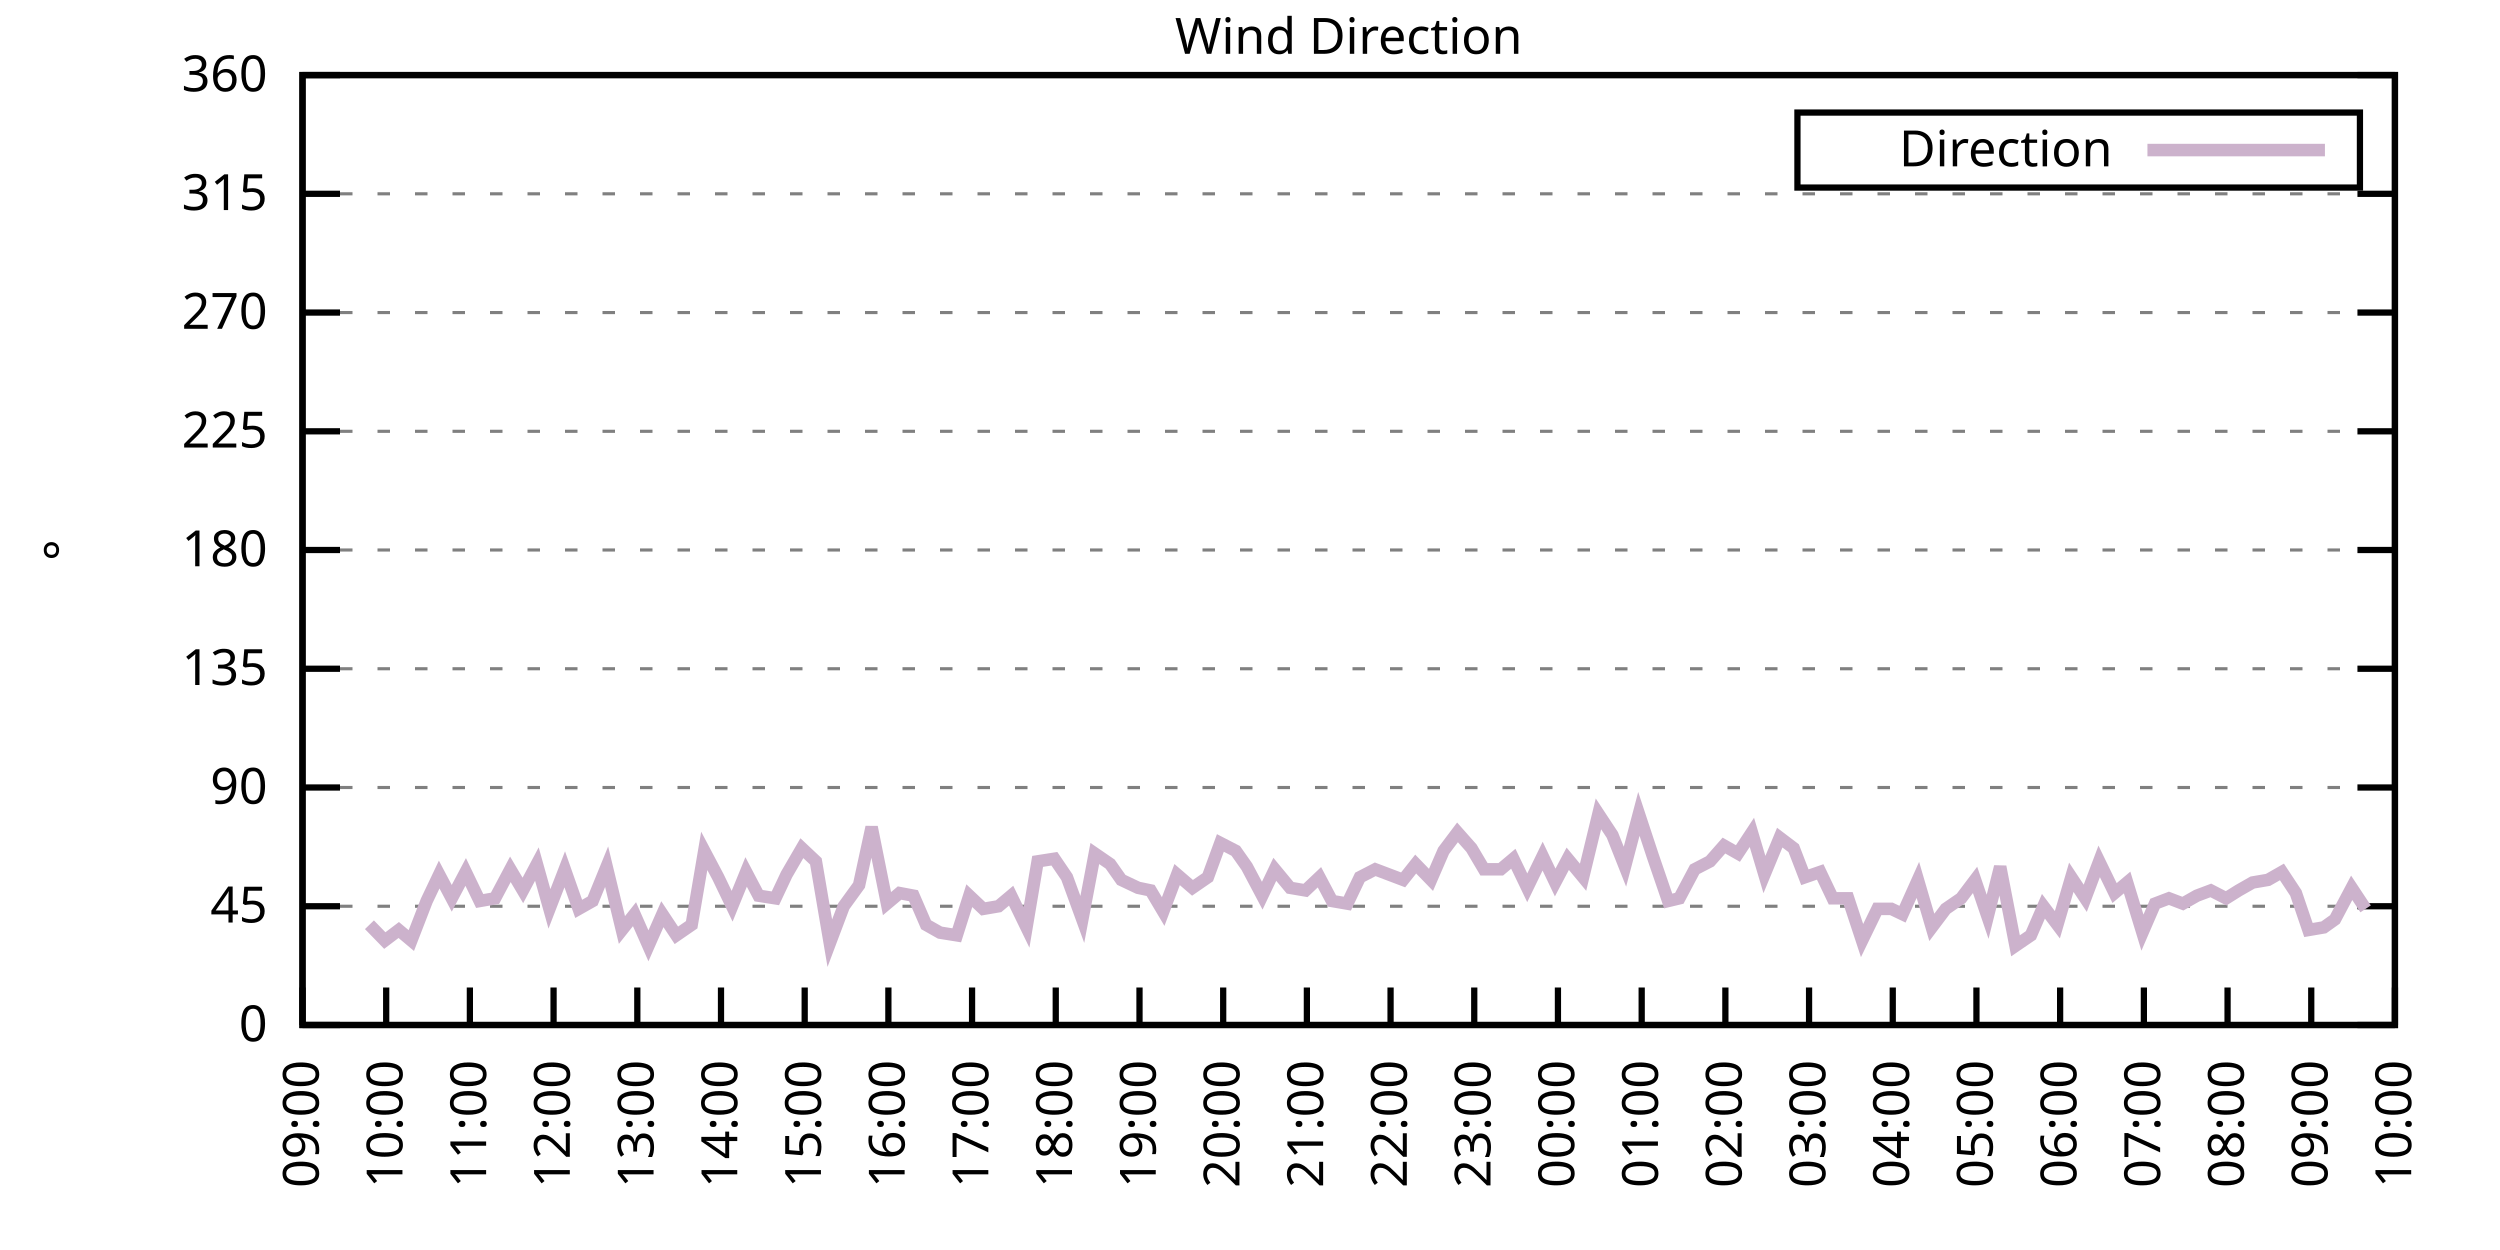
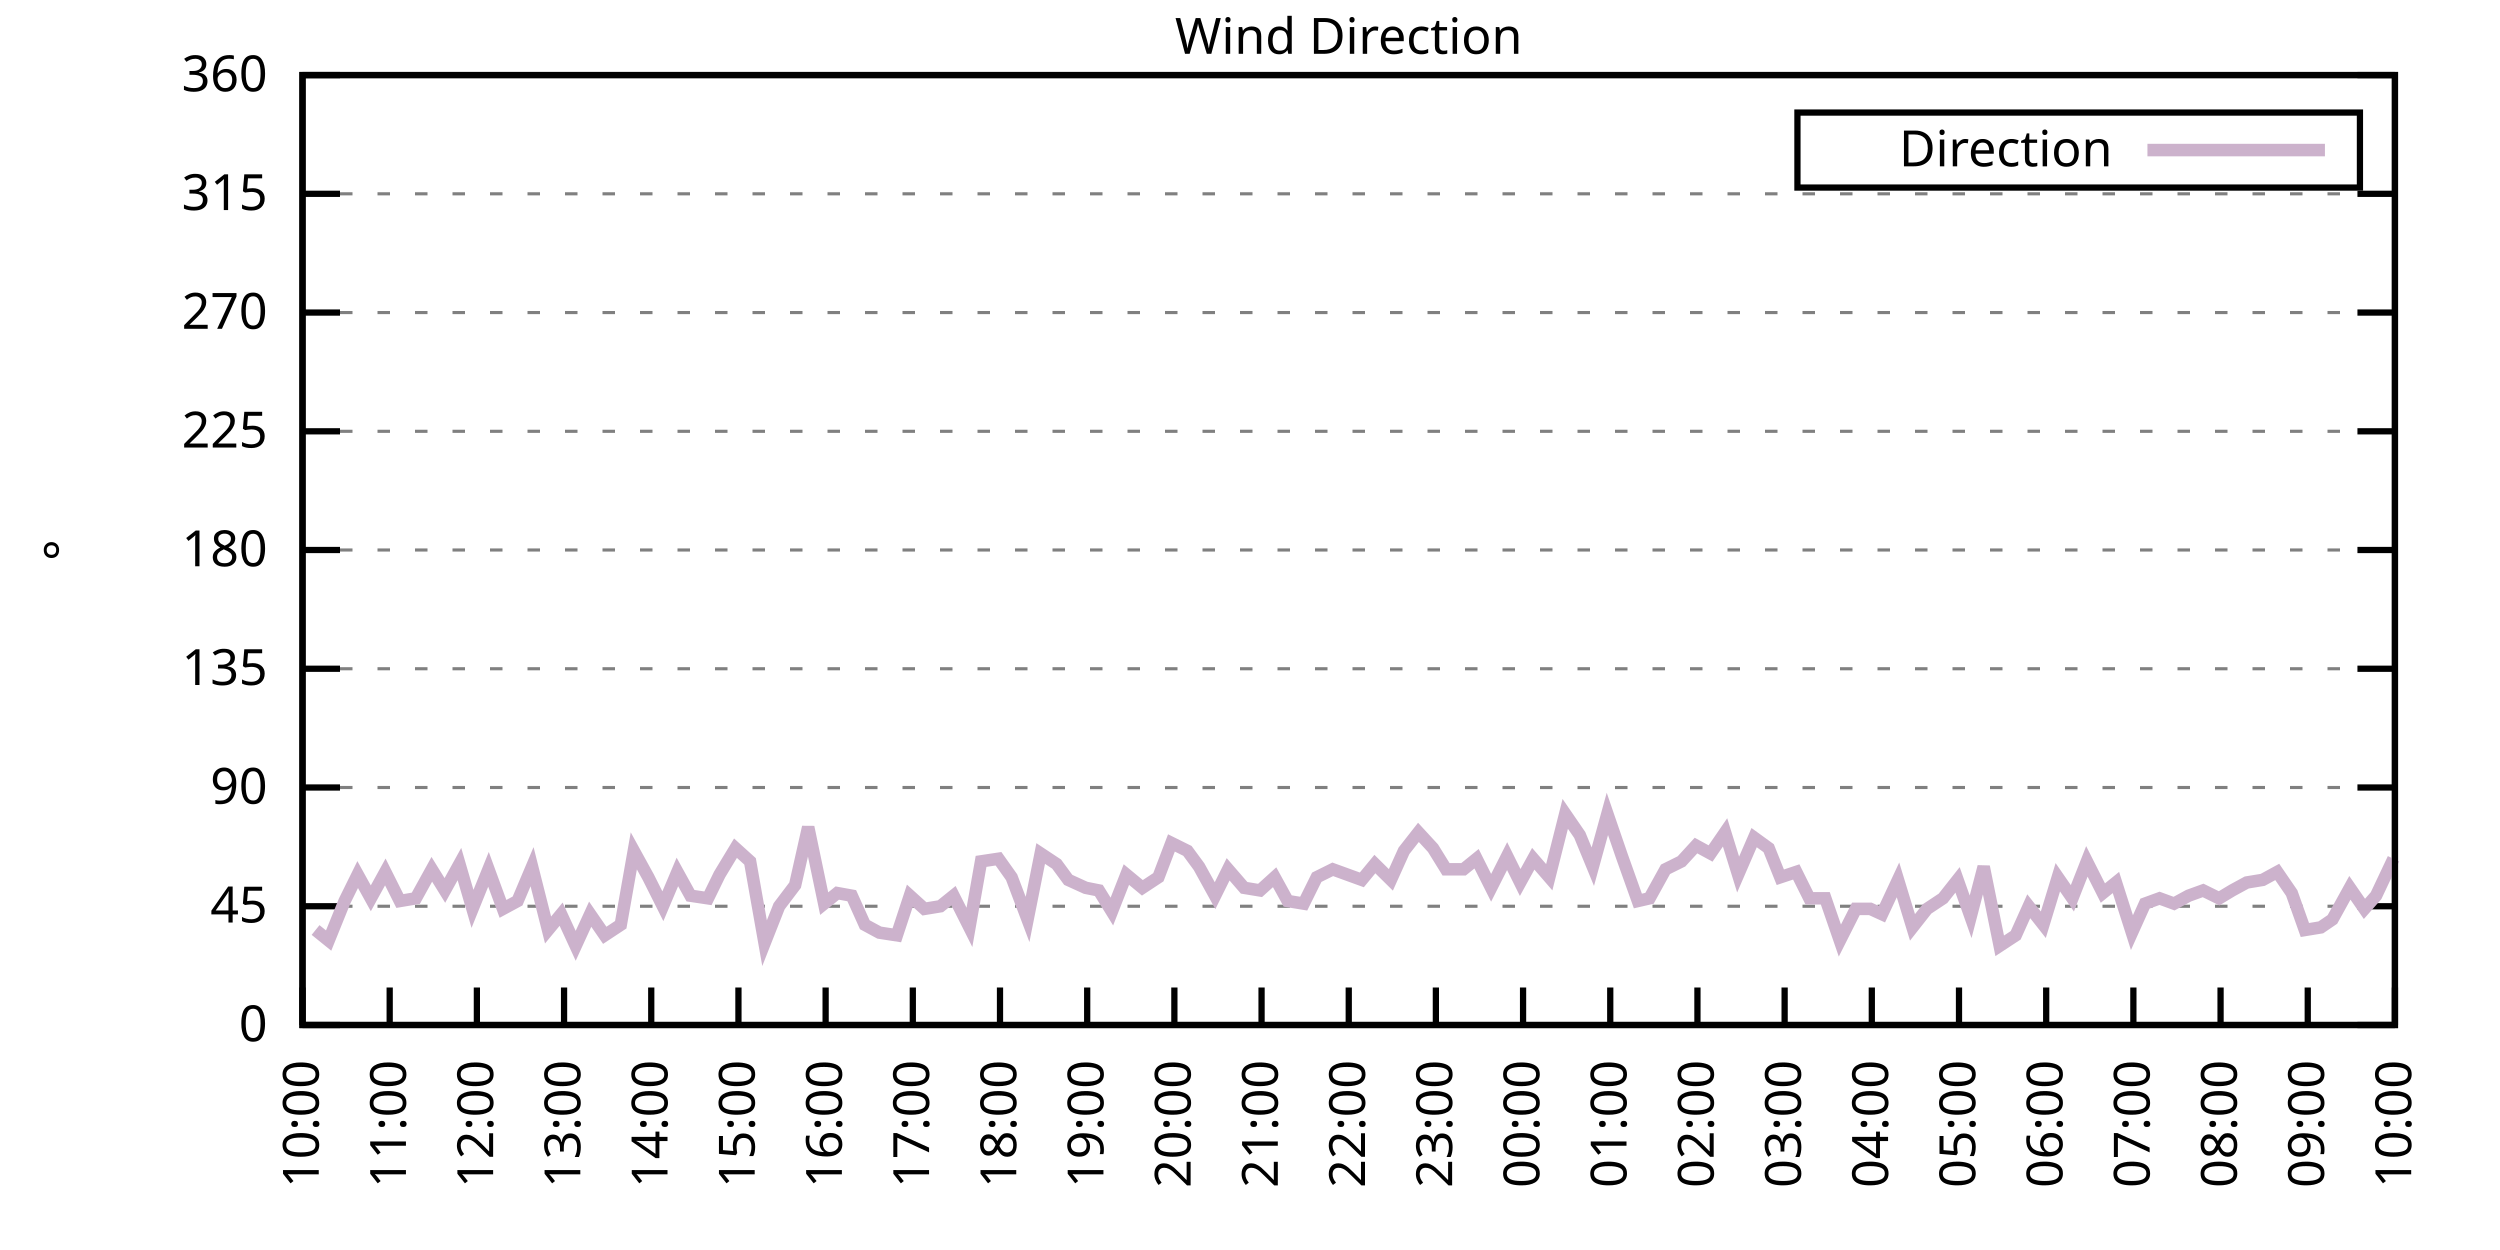
<svg xmlns="http://www.w3.org/2000/svg" xmlns:xlink="http://www.w3.org/1999/xlink" width="400" height="200" viewBox="0 0 400 200">
  <g id="gnuplot_canvas">
    <rect x="0" y="0" width="400" height="200" fill="none" />
    <defs>
      <circle id="gpDot" r="0.5" stroke-width="0.5" stroke="currentColor" />
      <path id="gpPt0" stroke-width="0.333" stroke="currentColor" d="M-1,0 h2 M0,-1 v2" />
      <path id="gpPt1" stroke-width="0.333" stroke="currentColor" d="M-1,-1 L1,1 M1,-1 L-1,1" />
      <path id="gpPt2" stroke-width="0.333" stroke="currentColor" d="M-1,0 L1,0 M0,-1 L0,1 M-1,-1 L1,1 M-1,1 L1,-1" />
      <rect id="gpPt3" stroke-width="0.333" stroke="currentColor" x="-1" y="-1" width="2" height="2" />
      <rect id="gpPt4" stroke-width="0.333" stroke="currentColor" fill="currentColor" x="-1" y="-1" width="2" height="2" />
      <circle id="gpPt5" stroke-width="0.333" stroke="currentColor" cx="0" cy="0" r="1" />
      <use xlink:href="#gpPt5" id="gpPt6" fill="currentColor" stroke="none" />
      <path id="gpPt7" stroke-width="0.333" stroke="currentColor" d="M0,-1.33 L-1.33,0.67 L1.33,0.67 z" />
      <use xlink:href="#gpPt7" id="gpPt8" fill="currentColor" stroke="none" />
      <use xlink:href="#gpPt7" id="gpPt9" stroke="currentColor" transform="rotate(180)" />
      <use xlink:href="#gpPt9" id="gpPt10" fill="currentColor" stroke="none" />
      <use xlink:href="#gpPt3" id="gpPt11" stroke="currentColor" transform="rotate(45)" />
      <use xlink:href="#gpPt11" id="gpPt12" fill="currentColor" stroke="none" />
      <path id="gpPt13" stroke-width="0.333" stroke="currentColor" d="M0,1.330 L1.265,0.411 L0.782,-1.067 L-0.782,-1.076 L-1.265,0.411 z" />
      <use xlink:href="#gpPt13" id="gpPt14" fill="currentColor" stroke="none" />
      <filter id="textbox" filterUnits="objectBoundingBox" x="0" y="0" height="1" width="1">
        <feFlood flood-color="white" flood-opacity="1" result="bgnd" />
        <feComposite in="SourceGraphic" in2="bgnd" operator="atop" />
      </filter>
      <filter id="greybox" filterUnits="objectBoundingBox" x="0" y="0" height="1" width="1">
        <feFlood flood-color="lightgrey" flood-opacity="1" result="grey" />
        <feComposite in="SourceGraphic" in2="grey" operator="atop" />
      </filter>
    </defs>
    <g fill="none" color="white" stroke="currentColor" stroke-width="1.00" stroke-linecap="butt" stroke-linejoin="miter">
</g>
    <g fill="none" color="black" stroke="currentColor" stroke-width="1.00" stroke-linecap="butt" stroke-linejoin="miter">
      <g stroke="none" shape-rendering="crispEdges">
        <polygon fill="rgb(255, 255, 255)" points="48.40,164.00 383.18,164.00 383.18,12.02 48.40,12.02 " />
      </g>
    </g>
    <g fill="none" color="black" stroke="currentColor" stroke-width="1.00" stroke-linecap="butt" stroke-linejoin="miter">
</g>
    <g fill="none" color="black" stroke="black" stroke-width="0.50" stroke-linecap="butt" stroke-linejoin="miter">
</g>
    <g fill="none" color="gray" stroke="currentColor" stroke-width="0.50" stroke-linecap="butt" stroke-linejoin="miter">
      <path stroke="gray" stroke-dasharray="2,4" class="gridline" d="M48.40,164.00 L383.19,164.00  " />
    </g>
    <g fill="none" color="gray" stroke="gray" stroke-width="1.00" stroke-linecap="butt" stroke-linejoin="miter">
</g>
    <g fill="none" color="black" stroke="currentColor" stroke-width="1.00" stroke-linecap="butt" stroke-linejoin="miter">
      <path stroke="black" d="M48.40,164.00 L54.40,164.00 M383.19,164.00 L377.19,164.00  " />
      <g transform="translate(42.80,166.60)" stroke="none" fill="black" font-family="Sans" font-size="8.00" text-anchor="end">
        <text>
          <tspan font-family="Sans"> 0</tspan>
        </text>
      </g>
    </g>
    <g fill="none" color="black" stroke="currentColor" stroke-width="1.00" stroke-linecap="butt" stroke-linejoin="miter">
</g>
    <g fill="none" color="black" stroke="black" stroke-width="0.50" stroke-linecap="butt" stroke-linejoin="miter">
</g>
    <g fill="none" color="gray" stroke="currentColor" stroke-width="0.50" stroke-linecap="butt" stroke-linejoin="miter">
      <path stroke="gray" stroke-dasharray="2,4" class="gridline" d="M48.40,145.00 L383.19,145.00  " />
    </g>
    <g fill="none" color="gray" stroke="gray" stroke-width="1.00" stroke-linecap="butt" stroke-linejoin="miter">
</g>
    <g fill="none" color="black" stroke="currentColor" stroke-width="1.00" stroke-linecap="butt" stroke-linejoin="miter">
      <path stroke="black" d="M48.40,145.00 L54.40,145.00 M383.19,145.00 L377.19,145.00  " />
      <g transform="translate(42.80,147.60)" stroke="none" fill="black" font-family="Sans" font-size="8.00" text-anchor="end">
        <text>
          <tspan font-family="Sans"> 45</tspan>
        </text>
      </g>
    </g>
    <g fill="none" color="black" stroke="currentColor" stroke-width="1.00" stroke-linecap="butt" stroke-linejoin="miter">
</g>
    <g fill="none" color="black" stroke="black" stroke-width="0.50" stroke-linecap="butt" stroke-linejoin="miter">
</g>
    <g fill="none" color="gray" stroke="currentColor" stroke-width="0.50" stroke-linecap="butt" stroke-linejoin="miter">
      <path stroke="gray" stroke-dasharray="2,4" class="gridline" d="M48.40,126.00 L383.19,126.00  " />
    </g>
    <g fill="none" color="gray" stroke="gray" stroke-width="1.00" stroke-linecap="butt" stroke-linejoin="miter">
</g>
    <g fill="none" color="black" stroke="currentColor" stroke-width="1.00" stroke-linecap="butt" stroke-linejoin="miter">
      <path stroke="black" d="M48.40,126.00 L54.40,126.00 M383.19,126.00 L377.19,126.00  " />
      <g transform="translate(42.80,128.60)" stroke="none" fill="black" font-family="Sans" font-size="8.00" text-anchor="end">
        <text>
          <tspan font-family="Sans"> 90</tspan>
        </text>
      </g>
    </g>
    <g fill="none" color="black" stroke="currentColor" stroke-width="1.00" stroke-linecap="butt" stroke-linejoin="miter">
</g>
    <g fill="none" color="black" stroke="black" stroke-width="0.50" stroke-linecap="butt" stroke-linejoin="miter">
</g>
    <g fill="none" color="gray" stroke="currentColor" stroke-width="0.50" stroke-linecap="butt" stroke-linejoin="miter">
      <path stroke="gray" stroke-dasharray="2,4" class="gridline" d="M48.40,107.00 L383.19,107.00  " />
    </g>
    <g fill="none" color="gray" stroke="gray" stroke-width="1.00" stroke-linecap="butt" stroke-linejoin="miter">
</g>
    <g fill="none" color="black" stroke="currentColor" stroke-width="1.00" stroke-linecap="butt" stroke-linejoin="miter">
      <path stroke="black" d="M48.40,107.00 L54.40,107.00 M383.19,107.00 L377.19,107.00  " />
      <g transform="translate(42.80,109.60)" stroke="none" fill="black" font-family="Sans" font-size="8.00" text-anchor="end">
        <text>
          <tspan font-family="Sans"> 135</tspan>
        </text>
      </g>
    </g>
    <g fill="none" color="black" stroke="currentColor" stroke-width="1.00" stroke-linecap="butt" stroke-linejoin="miter">
</g>
    <g fill="none" color="black" stroke="black" stroke-width="0.50" stroke-linecap="butt" stroke-linejoin="miter">
</g>
    <g fill="none" color="gray" stroke="currentColor" stroke-width="0.50" stroke-linecap="butt" stroke-linejoin="miter">
      <path stroke="gray" stroke-dasharray="2,4" class="gridline" d="M48.40,88.00 L383.19,88.00  " />
    </g>
    <g fill="none" color="gray" stroke="gray" stroke-width="1.00" stroke-linecap="butt" stroke-linejoin="miter">
</g>
    <g fill="none" color="black" stroke="currentColor" stroke-width="1.00" stroke-linecap="butt" stroke-linejoin="miter">
      <path stroke="black" d="M48.40,88.00 L54.40,88.00 M383.19,88.00 L377.19,88.00  " />
      <g transform="translate(42.80,90.60)" stroke="none" fill="black" font-family="Sans" font-size="8.00" text-anchor="end">
        <text>
          <tspan font-family="Sans"> 180</tspan>
        </text>
      </g>
    </g>
    <g fill="none" color="black" stroke="currentColor" stroke-width="1.00" stroke-linecap="butt" stroke-linejoin="miter">
</g>
    <g fill="none" color="black" stroke="black" stroke-width="0.50" stroke-linecap="butt" stroke-linejoin="miter">
</g>
    <g fill="none" color="gray" stroke="currentColor" stroke-width="0.50" stroke-linecap="butt" stroke-linejoin="miter">
      <path stroke="gray" stroke-dasharray="2,4" class="gridline" d="M48.40,69.01 L383.19,69.01  " />
    </g>
    <g fill="none" color="gray" stroke="gray" stroke-width="1.00" stroke-linecap="butt" stroke-linejoin="miter">
</g>
    <g fill="none" color="black" stroke="currentColor" stroke-width="1.00" stroke-linecap="butt" stroke-linejoin="miter">
      <path stroke="black" d="M48.40,69.01 L54.40,69.01 M383.19,69.01 L377.19,69.01  " />
      <g transform="translate(42.80,71.61)" stroke="none" fill="black" font-family="Sans" font-size="8.00" text-anchor="end">
        <text>
          <tspan font-family="Sans"> 225</tspan>
        </text>
      </g>
    </g>
    <g fill="none" color="black" stroke="currentColor" stroke-width="1.00" stroke-linecap="butt" stroke-linejoin="miter">
</g>
    <g fill="none" color="black" stroke="black" stroke-width="0.50" stroke-linecap="butt" stroke-linejoin="miter">
</g>
    <g fill="none" color="gray" stroke="currentColor" stroke-width="0.50" stroke-linecap="butt" stroke-linejoin="miter">
      <path stroke="gray" stroke-dasharray="2,4" class="gridline" d="M48.40,50.01 L383.19,50.01  " />
    </g>
    <g fill="none" color="gray" stroke="gray" stroke-width="1.00" stroke-linecap="butt" stroke-linejoin="miter">
</g>
    <g fill="none" color="black" stroke="currentColor" stroke-width="1.00" stroke-linecap="butt" stroke-linejoin="miter">
      <path stroke="black" d="M48.40,50.01 L54.40,50.01 M383.19,50.01 L377.19,50.01  " />
      <g transform="translate(42.80,52.61)" stroke="none" fill="black" font-family="Sans" font-size="8.00" text-anchor="end">
        <text>
          <tspan font-family="Sans"> 270</tspan>
        </text>
      </g>
    </g>
    <g fill="none" color="black" stroke="currentColor" stroke-width="1.00" stroke-linecap="butt" stroke-linejoin="miter">
</g>
    <g fill="none" color="black" stroke="black" stroke-width="0.50" stroke-linecap="butt" stroke-linejoin="miter">
</g>
    <g fill="none" color="gray" stroke="currentColor" stroke-width="0.50" stroke-linecap="butt" stroke-linejoin="miter">
      <path stroke="gray" stroke-dasharray="2,4" class="gridline" d="M48.40,31.01 L383.19,31.01  " />
    </g>
    <g fill="none" color="gray" stroke="gray" stroke-width="1.00" stroke-linecap="butt" stroke-linejoin="miter">
</g>
    <g fill="none" color="black" stroke="currentColor" stroke-width="1.00" stroke-linecap="butt" stroke-linejoin="miter">
      <path stroke="black" d="M48.40,31.01 L54.40,31.01 M383.19,31.01 L377.19,31.01  " />
      <g transform="translate(42.80,33.61)" stroke="none" fill="black" font-family="Sans" font-size="8.00" text-anchor="end">
        <text>
          <tspan font-family="Sans"> 315</tspan>
        </text>
      </g>
    </g>
    <g fill="none" color="black" stroke="currentColor" stroke-width="1.00" stroke-linecap="butt" stroke-linejoin="miter">
</g>
    <g fill="none" color="black" stroke="black" stroke-width="0.50" stroke-linecap="butt" stroke-linejoin="miter">
</g>
    <g fill="none" color="gray" stroke="currentColor" stroke-width="0.50" stroke-linecap="butt" stroke-linejoin="miter">
      <path stroke="gray" stroke-dasharray="2,4" class="gridline" d="M48.40,12.01 L383.19,12.01  " />
    </g>
    <g fill="none" color="gray" stroke="gray" stroke-width="1.00" stroke-linecap="butt" stroke-linejoin="miter">
</g>
    <g fill="none" color="black" stroke="currentColor" stroke-width="1.00" stroke-linecap="butt" stroke-linejoin="miter">
      <path stroke="black" d="M48.40,12.01 L54.40,12.01 M383.19,12.01 L377.19,12.01  " />
      <g transform="translate(42.80,14.61)" stroke="none" fill="black" font-family="Sans" font-size="8.00" text-anchor="end">
        <text>
          <tspan font-family="Sans"> 360</tspan>
        </text>
      </g>
    </g>
    <g fill="none" color="black" stroke="currentColor" stroke-width="1.00" stroke-linecap="butt" stroke-linejoin="miter">
      <path stroke="black" d="M48.40,164.00 L48.40,158.00  " />
      <g transform="translate(51.00,169.60) rotate(270.00)" stroke="none" fill="black" font-family="Sans" font-size="8.00" text-anchor="end">
        <text>
-           <tspan font-family="Sans">09:00</tspan>
-         </text>
-       </g>
-     </g>
-     <g fill="none" color="black" stroke="currentColor" stroke-width="1.00" stroke-linecap="butt" stroke-linejoin="miter">
-       <path stroke="black" d="M61.79,164.00 L61.79,158.00  " />
-       <g transform="translate(64.39,169.60) rotate(270.00)" stroke="none" fill="black" font-family="Sans" font-size="8.00" text-anchor="end">
-         <text>
          <tspan font-family="Sans">10:00</tspan>
        </text>
      </g>
    </g>
    <g fill="none" color="black" stroke="currentColor" stroke-width="1.00" stroke-linecap="butt" stroke-linejoin="miter">
-       <path stroke="black" d="M75.18,164.00 L75.18,158.00  " />
-       <g transform="translate(77.78,169.60) rotate(270.00)" stroke="none" fill="black" font-family="Sans" font-size="8.00" text-anchor="end">
+       <path stroke="black" d="M62.35,164.00 L62.35,158.00  " />
+       <g transform="translate(64.95,169.60) rotate(270.00)" stroke="none" fill="black" font-family="Sans" font-size="8.00" text-anchor="end">
        <text>
          <tspan font-family="Sans">11:00</tspan>
        </text>
      </g>
    </g>
    <g fill="none" color="black" stroke="currentColor" stroke-width="1.00" stroke-linecap="butt" stroke-linejoin="miter">
-       <path stroke="black" d="M88.57,164.00 L88.57,158.00  " />
-       <g transform="translate(91.17,169.60) rotate(270.00)" stroke="none" fill="black" font-family="Sans" font-size="8.00" text-anchor="end">
+       <path stroke="black" d="M76.30,164.00 L76.30,158.00  " />
+       <g transform="translate(78.90,169.60) rotate(270.00)" stroke="none" fill="black" font-family="Sans" font-size="8.00" text-anchor="end">
        <text>
          <tspan font-family="Sans">12:00</tspan>
        </text>
      </g>
    </g>
    <g fill="none" color="black" stroke="currentColor" stroke-width="1.00" stroke-linecap="butt" stroke-linejoin="miter">
-       <path stroke="black" d="M101.97,164.00 L101.97,158.00  " />
-       <g transform="translate(104.57,169.60) rotate(270.00)" stroke="none" fill="black" font-family="Sans" font-size="8.00" text-anchor="end">
+       <path stroke="black" d="M90.25,164.00 L90.25,158.00  " />
+       <g transform="translate(92.85,169.60) rotate(270.00)" stroke="none" fill="black" font-family="Sans" font-size="8.00" text-anchor="end">
        <text>
          <tspan font-family="Sans">13:00</tspan>
        </text>
      </g>
    </g>
    <g fill="none" color="black" stroke="currentColor" stroke-width="1.00" stroke-linecap="butt" stroke-linejoin="miter">
-       <path stroke="black" d="M115.36,164.00 L115.36,158.00  " />
-       <g transform="translate(117.96,169.60) rotate(270.00)" stroke="none" fill="black" font-family="Sans" font-size="8.00" text-anchor="end">
+       <path stroke="black" d="M104.20,164.00 L104.20,158.00  " />
+       <g transform="translate(106.80,169.60) rotate(270.00)" stroke="none" fill="black" font-family="Sans" font-size="8.00" text-anchor="end">
        <text>
          <tspan font-family="Sans">14:00</tspan>
        </text>
      </g>
    </g>
    <g fill="none" color="black" stroke="currentColor" stroke-width="1.00" stroke-linecap="butt" stroke-linejoin="miter">
-       <path stroke="black" d="M128.75,164.00 L128.75,158.00  " />
-       <g transform="translate(131.35,169.60) rotate(270.00)" stroke="none" fill="black" font-family="Sans" font-size="8.00" text-anchor="end">
+       <path stroke="black" d="M118.15,164.00 L118.15,158.00  " />
+       <g transform="translate(120.75,169.60) rotate(270.00)" stroke="none" fill="black" font-family="Sans" font-size="8.00" text-anchor="end">
        <text>
          <tspan font-family="Sans">15:00</tspan>
        </text>
      </g>
    </g>
    <g fill="none" color="black" stroke="currentColor" stroke-width="1.00" stroke-linecap="butt" stroke-linejoin="miter">
-       <path stroke="black" d="M142.14,164.00 L142.14,158.00  " />
-       <g transform="translate(144.74,169.60) rotate(270.00)" stroke="none" fill="black" font-family="Sans" font-size="8.00" text-anchor="end">
+       <path stroke="black" d="M132.10,164.00 L132.10,158.00  " />
+       <g transform="translate(134.70,169.60) rotate(270.00)" stroke="none" fill="black" font-family="Sans" font-size="8.00" text-anchor="end">
        <text>
          <tspan font-family="Sans">16:00</tspan>
        </text>
      </g>
    </g>
    <g fill="none" color="black" stroke="currentColor" stroke-width="1.00" stroke-linecap="butt" stroke-linejoin="miter">
-       <path stroke="black" d="M155.53,164.00 L155.53,158.00  " />
-       <g transform="translate(158.13,169.60) rotate(270.00)" stroke="none" fill="black" font-family="Sans" font-size="8.00" text-anchor="end">
+       <path stroke="black" d="M146.05,164.00 L146.05,158.00  " />
+       <g transform="translate(148.65,169.60) rotate(270.00)" stroke="none" fill="black" font-family="Sans" font-size="8.00" text-anchor="end">
        <text>
          <tspan font-family="Sans">17:00</tspan>
        </text>
      </g>
    </g>
    <g fill="none" color="black" stroke="currentColor" stroke-width="1.00" stroke-linecap="butt" stroke-linejoin="miter">
-       <path stroke="black" d="M168.92,164.00 L168.92,158.00  " />
-       <g transform="translate(171.52,169.60) rotate(270.00)" stroke="none" fill="black" font-family="Sans" font-size="8.00" text-anchor="end">
+       <path stroke="black" d="M160.00,164.00 L160.00,158.00  " />
+       <g transform="translate(162.60,169.60) rotate(270.00)" stroke="none" fill="black" font-family="Sans" font-size="8.00" text-anchor="end">
        <text>
          <tspan font-family="Sans">18:00</tspan>
        </text>
      </g>
    </g>
    <g fill="none" color="black" stroke="currentColor" stroke-width="1.00" stroke-linecap="butt" stroke-linejoin="miter">
-       <path stroke="black" d="M182.32,164.00 L182.32,158.00  " />
-       <g transform="translate(184.92,169.60) rotate(270.00)" stroke="none" fill="black" font-family="Sans" font-size="8.00" text-anchor="end">
+       <path stroke="black" d="M173.95,164.00 L173.95,158.00  " />
+       <g transform="translate(176.55,169.60) rotate(270.00)" stroke="none" fill="black" font-family="Sans" font-size="8.00" text-anchor="end">
        <text>
          <tspan font-family="Sans">19:00</tspan>
        </text>
      </g>
    </g>
    <g fill="none" color="black" stroke="currentColor" stroke-width="1.00" stroke-linecap="butt" stroke-linejoin="miter">
-       <path stroke="black" d="M195.71,164.00 L195.71,158.00  " />
-       <g transform="translate(198.31,169.60) rotate(270.00)" stroke="none" fill="black" font-family="Sans" font-size="8.00" text-anchor="end">
+       <path stroke="black" d="M187.90,164.00 L187.90,158.00  " />
+       <g transform="translate(190.50,169.60) rotate(270.00)" stroke="none" fill="black" font-family="Sans" font-size="8.00" text-anchor="end">
        <text>
          <tspan font-family="Sans">20:00</tspan>
        </text>
      </g>
    </g>
    <g fill="none" color="black" stroke="currentColor" stroke-width="1.00" stroke-linecap="butt" stroke-linejoin="miter">
-       <path stroke="black" d="M209.10,164.00 L209.10,158.00  " />
-       <g transform="translate(211.70,169.60) rotate(270.00)" stroke="none" fill="black" font-family="Sans" font-size="8.00" text-anchor="end">
+       <path stroke="black" d="M201.85,164.00 L201.85,158.00  " />
+       <g transform="translate(204.45,169.60) rotate(270.00)" stroke="none" fill="black" font-family="Sans" font-size="8.00" text-anchor="end">
        <text>
          <tspan font-family="Sans">21:00</tspan>
        </text>
      </g>
    </g>
    <g fill="none" color="black" stroke="currentColor" stroke-width="1.00" stroke-linecap="butt" stroke-linejoin="miter">
-       <path stroke="black" d="M222.49,164.00 L222.49,158.00  " />
-       <g transform="translate(225.09,169.60) rotate(270.00)" stroke="none" fill="black" font-family="Sans" font-size="8.00" text-anchor="end">
+       <path stroke="black" d="M215.80,164.00 L215.80,158.00  " />
+       <g transform="translate(218.40,169.60) rotate(270.00)" stroke="none" fill="black" font-family="Sans" font-size="8.00" text-anchor="end">
        <text>
          <tspan font-family="Sans">22:00</tspan>
        </text>
      </g>
    </g>
    <g fill="none" color="black" stroke="currentColor" stroke-width="1.00" stroke-linecap="butt" stroke-linejoin="miter">
-       <path stroke="black" d="M235.88,164.00 L235.88,158.00  " />
-       <g transform="translate(238.48,169.60) rotate(270.00)" stroke="none" fill="black" font-family="Sans" font-size="8.00" text-anchor="end">
+       <path stroke="black" d="M229.74,164.00 L229.74,158.00  " />
+       <g transform="translate(232.34,169.60) rotate(270.00)" stroke="none" fill="black" font-family="Sans" font-size="8.00" text-anchor="end">
        <text>
          <tspan font-family="Sans">23:00</tspan>
        </text>
      </g>
    </g>
    <g fill="none" color="black" stroke="currentColor" stroke-width="1.00" stroke-linecap="butt" stroke-linejoin="miter">
-       <path stroke="black" d="M249.27,164.00 L249.27,158.00  " />
-       <g transform="translate(251.87,169.60) rotate(270.00)" stroke="none" fill="black" font-family="Sans" font-size="8.00" text-anchor="end">
+       <path stroke="black" d="M243.69,164.00 L243.69,158.00  " />
+       <g transform="translate(246.29,169.60) rotate(270.00)" stroke="none" fill="black" font-family="Sans" font-size="8.00" text-anchor="end">
        <text>
          <tspan font-family="Sans">00:00</tspan>
        </text>
      </g>
    </g>
    <g fill="none" color="black" stroke="currentColor" stroke-width="1.00" stroke-linecap="butt" stroke-linejoin="miter">
-       <path stroke="black" d="M262.67,164.00 L262.67,158.00  " />
-       <g transform="translate(265.27,169.60) rotate(270.00)" stroke="none" fill="black" font-family="Sans" font-size="8.00" text-anchor="end">
+       <path stroke="black" d="M257.64,164.00 L257.64,158.00  " />
+       <g transform="translate(260.24,169.60) rotate(270.00)" stroke="none" fill="black" font-family="Sans" font-size="8.00" text-anchor="end">
        <text>
          <tspan font-family="Sans">01:00</tspan>
        </text>
      </g>
    </g>
    <g fill="none" color="black" stroke="currentColor" stroke-width="1.00" stroke-linecap="butt" stroke-linejoin="miter">
-       <path stroke="black" d="M276.06,164.00 L276.06,158.00  " />
-       <g transform="translate(278.66,169.60) rotate(270.00)" stroke="none" fill="black" font-family="Sans" font-size="8.00" text-anchor="end">
+       <path stroke="black" d="M271.59,164.00 L271.59,158.00  " />
+       <g transform="translate(274.19,169.60) rotate(270.00)" stroke="none" fill="black" font-family="Sans" font-size="8.00" text-anchor="end">
        <text>
          <tspan font-family="Sans">02:00</tspan>
        </text>
      </g>
    </g>
    <g fill="none" color="black" stroke="currentColor" stroke-width="1.00" stroke-linecap="butt" stroke-linejoin="miter">
-       <path stroke="black" d="M289.45,164.00 L289.45,158.00  " />
-       <g transform="translate(292.05,169.60) rotate(270.00)" stroke="none" fill="black" font-family="Sans" font-size="8.00" text-anchor="end">
+       <path stroke="black" d="M285.54,164.00 L285.54,158.00  " />
+       <g transform="translate(288.14,169.60) rotate(270.00)" stroke="none" fill="black" font-family="Sans" font-size="8.00" text-anchor="end">
        <text>
          <tspan font-family="Sans">03:00</tspan>
        </text>
      </g>
    </g>
    <g fill="none" color="black" stroke="currentColor" stroke-width="1.00" stroke-linecap="butt" stroke-linejoin="miter">
-       <path stroke="black" d="M302.84,164.00 L302.84,158.00  " />
-       <g transform="translate(305.44,169.60) rotate(270.00)" stroke="none" fill="black" font-family="Sans" font-size="8.00" text-anchor="end">
+       <path stroke="black" d="M299.49,164.00 L299.49,158.00  " />
+       <g transform="translate(302.09,169.60) rotate(270.00)" stroke="none" fill="black" font-family="Sans" font-size="8.00" text-anchor="end">
        <text>
          <tspan font-family="Sans">04:00</tspan>
        </text>
      </g>
    </g>
    <g fill="none" color="black" stroke="currentColor" stroke-width="1.00" stroke-linecap="butt" stroke-linejoin="miter">
-       <path stroke="black" d="M316.23,164.00 L316.23,158.00  " />
-       <g transform="translate(318.83,169.60) rotate(270.00)" stroke="none" fill="black" font-family="Sans" font-size="8.00" text-anchor="end">
+       <path stroke="black" d="M313.44,164.00 L313.44,158.00  " />
+       <g transform="translate(316.04,169.60) rotate(270.00)" stroke="none" fill="black" font-family="Sans" font-size="8.00" text-anchor="end">
        <text>
          <tspan font-family="Sans">05:00</tspan>
        </text>
      </g>
    </g>
    <g fill="none" color="black" stroke="currentColor" stroke-width="1.00" stroke-linecap="butt" stroke-linejoin="miter">
-       <path stroke="black" d="M329.62,164.00 L329.62,158.00  " />
-       <g transform="translate(332.22,169.60) rotate(270.00)" stroke="none" fill="black" font-family="Sans" font-size="8.00" text-anchor="end">
+       <path stroke="black" d="M327.39,164.00 L327.39,158.00  " />
+       <g transform="translate(329.99,169.60) rotate(270.00)" stroke="none" fill="black" font-family="Sans" font-size="8.00" text-anchor="end">
        <text>
          <tspan font-family="Sans">06:00</tspan>
        </text>
      </g>
    </g>
    <g fill="none" color="black" stroke="currentColor" stroke-width="1.00" stroke-linecap="butt" stroke-linejoin="miter">
-       <path stroke="black" d="M343.02,164.00 L343.02,158.00  " />
-       <g transform="translate(345.62,169.60) rotate(270.00)" stroke="none" fill="black" font-family="Sans" font-size="8.00" text-anchor="end">
+       <path stroke="black" d="M341.34,164.00 L341.34,158.00  " />
+       <g transform="translate(343.94,169.60) rotate(270.00)" stroke="none" fill="black" font-family="Sans" font-size="8.00" text-anchor="end">
        <text>
          <tspan font-family="Sans">07:00</tspan>
        </text>
      </g>
    </g>
    <g fill="none" color="black" stroke="currentColor" stroke-width="1.00" stroke-linecap="butt" stroke-linejoin="miter">
-       <path stroke="black" d="M356.41,164.00 L356.41,158.00  " />
-       <g transform="translate(359.01,169.60) rotate(270.00)" stroke="none" fill="black" font-family="Sans" font-size="8.00" text-anchor="end">
+       <path stroke="black" d="M355.29,164.00 L355.29,158.00  " />
+       <g transform="translate(357.89,169.60) rotate(270.00)" stroke="none" fill="black" font-family="Sans" font-size="8.00" text-anchor="end">
        <text>
          <tspan font-family="Sans">08:00</tspan>
        </text>
      </g>
    </g>
    <g fill="none" color="black" stroke="currentColor" stroke-width="1.00" stroke-linecap="butt" stroke-linejoin="miter">
-       <path stroke="black" d="M369.80,164.00 L369.80,158.00  " />
-       <g transform="translate(372.40,169.60) rotate(270.00)" stroke="none" fill="black" font-family="Sans" font-size="8.00" text-anchor="end">
+       <path stroke="black" d="M369.24,164.00 L369.24,158.00  " />
+       <g transform="translate(371.84,169.60) rotate(270.00)" stroke="none" fill="black" font-family="Sans" font-size="8.00" text-anchor="end">
        <text>
          <tspan font-family="Sans">09:00</tspan>
        </text>
      </g>
    </g>
    <g fill="none" color="black" stroke="currentColor" stroke-width="1.00" stroke-linecap="butt" stroke-linejoin="miter">
      <path stroke="black" d="M383.19,164.00 L383.19,158.00  " />
      <g transform="translate(385.79,169.60) rotate(270.00)" stroke="none" fill="black" font-family="Sans" font-size="8.00" text-anchor="end">
        <text>
          <tspan font-family="Sans">10:00</tspan>
        </text>
      </g>
    </g>
    <g fill="none" color="black" stroke="currentColor" stroke-width="1.00" stroke-linecap="butt" stroke-linejoin="miter">
</g>
    <g fill="none" color="black" stroke="currentColor" stroke-width="1.00" stroke-linecap="butt" stroke-linejoin="miter">
      <path stroke="black" d="M48.40,12.01 L48.40,164.00 L383.19,164.00 L383.19,12.01 L48.40,12.01 Z  " />
    </g>
    <g fill="none" color="black" stroke="currentColor" stroke-width="1.00" stroke-linecap="butt" stroke-linejoin="miter">
</g>
    <g fill="none" color="black" stroke="currentColor" stroke-width="1.00" stroke-linecap="butt" stroke-linejoin="miter">
      <path stroke="black" d="M287.59,30.01 L287.59,18.01 L377.59,18.01 L377.59,30.01 L287.59,30.01 Z  " />
    </g>
    <g id="Wind_direction_plot_1">
      <g fill="none" color="white" stroke="black" stroke-width="2.00" stroke-linecap="butt" stroke-linejoin="miter">
</g>
      <g fill="none" color="black" stroke="currentColor" stroke-width="2.00" stroke-linecap="butt" stroke-linejoin="miter">
        <g transform="translate(337.99,26.61)" stroke="none" fill="black" font-family="Sans" font-size="8.00" text-anchor="end">
          <text>
            <tspan font-family="Sans">Direction</tspan>
          </text>
        </g>
      </g>
      <g fill="none" color="black" stroke="currentColor" stroke-width="2.00" stroke-linecap="butt" stroke-linejoin="miter">
-         <path stroke="rgb(204, 178, 204)" d="M343.59,24.01 L371.99,24.01 M59.11,147.96 L61.57,150.49 L63.80,148.80 L65.81,150.49 L68.26,144.16 L70.27,139.93   L72.28,143.73 L74.51,139.51 L76.75,144.16 L79.20,143.73 L81.66,139.09 L83.66,142.47 L85.90,138.25 L87.91,145.42   L90.36,139.09 L92.59,145.42 L94.82,144.16 L97.06,138.67 L99.51,148.80 L101.52,146.27 L103.75,151.33 L105.98,146.27   L108.22,149.65 L110.67,147.96 L112.68,136.14 L114.91,140.36 L117.14,145.00 L119.38,139.51 L121.38,143.31 L124.06,143.73   L125.85,139.93 L128.30,135.71 L130.54,137.82 L132.77,150.91 L135.00,145.00 L137.45,141.62 L139.46,132.34 L141.92,144.58   L143.93,142.89 L146.16,143.31 L148.17,147.96 L150.40,149.22 L153.08,149.65 L155.09,143.31 L157.32,145.42 L159.77,145.00   L161.78,143.31 L164.24,148.38 L166.02,137.82 L168.70,137.40 L170.71,140.36 L173.17,147.11 L175.17,136.56 L177.63,138.25   L179.41,140.78 L182.09,142.05 L184.10,142.47 L186.11,145.85 L188.34,139.93 L190.80,142.05 L193.25,140.36 L195.26,134.87   L197.72,136.14 L199.50,138.67 L201.96,143.31 L203.97,139.09 L206.42,142.05 L208.88,142.47 L211.11,140.36 L213.12,144.16   L215.57,144.58 L217.58,140.36 L220.04,139.09 L224.50,140.78 L226.51,138.25 L228.96,140.78 L230.97,136.14 L233.20,133.18   L235.44,135.71 L237.44,139.09 L240.12,139.09 L242.13,137.40 L244.36,142.05 L246.82,136.98 L248.83,141.20 L250.84,137.40   L253.29,140.36 L255.75,130.22 L257.98,133.60 L259.99,138.67 L262.22,130.22 L264.45,136.98 L266.91,144.16 L268.69,143.73   L271.15,139.09 L273.60,137.82 L275.83,135.29 L278.07,136.56 L280.30,133.18 L282.31,139.93 L284.76,134.02 L286.99,135.71   L288.78,140.36 L291.23,139.51 L293.24,143.73 L295.70,143.73 L297.93,150.49 L300.39,145.42 L302.62,145.42 L304.40,146.27   L306.86,140.78 L309.09,148.38 L311.32,145.42 L313.78,143.73 L316.01,140.78 L318.02,146.69 L320.03,138.67 L322.48,151.33   L324.94,149.65 L326.95,145.00 L329.18,147.96 L331.41,140.36 L333.64,143.73 L335.87,137.82 L338.33,142.89 L340.34,141.20   L342.79,149.22 L344.80,144.58 L347.03,143.73 L349.26,144.58 L351.50,143.31 L353.73,142.47 L356.18,143.73 L358.19,142.47   L360.42,141.20 L362.88,140.78 L365.11,139.51 L367.34,142.89 L369.35,148.80 L371.81,148.38 L373.59,147.11 L376.27,142.05   L378.50,145.42  " />
+         <path stroke="rgb(204, 178, 204)" d="M343.59,24.01 L371.99,24.01 M50.49,148.80 L52.58,150.49 L55.14,144.16 L57.23,139.93 L59.33,143.73 L61.65,139.51   L63.98,144.16 L66.53,143.73 L69.09,139.09 L71.18,142.47 L73.51,138.25 L75.60,145.42 L78.16,139.09 L80.48,145.42   L82.81,144.16 L85.13,138.67 L87.69,148.80 L89.78,146.27 L92.11,151.33 L94.43,146.27 L96.76,149.65 L99.32,147.96   L101.41,136.14 L103.73,140.36 L106.06,145.00 L108.38,139.51 L110.48,143.31 L113.27,143.73 L115.13,139.93 L117.68,135.71   L120.01,137.82 L122.33,150.91 L124.66,145.00 L127.22,141.62 L129.31,132.34 L131.87,144.58 L133.96,142.89 L136.28,143.31   L138.37,147.96 L140.70,149.22 L143.49,149.65 L145.58,143.31 L147.91,145.42 L150.46,145.00 L152.56,143.31 L155.11,148.38   L156.97,137.82 L159.76,137.40 L161.86,140.36 L164.41,147.11 L166.51,136.56 L169.06,138.25 L170.92,140.78 L173.71,142.05   L175.81,142.47 L177.90,145.85 L180.22,139.93 L182.78,142.05 L185.34,140.36 L187.43,134.87 L189.99,136.14 L191.85,138.67   L194.41,143.31 L196.50,139.09 L199.06,142.05 L201.61,142.47 L203.94,140.36 L206.03,144.16 L208.59,144.58 L210.68,140.36   L213.24,139.09 L217.89,140.78 L219.98,138.25 L222.54,140.78 L224.63,136.14 L226.95,133.18 L229.28,135.71 L231.37,139.09   L234.16,139.09 L236.25,137.40 L238.58,142.05 L241.14,136.98 L243.23,141.20 L245.32,137.40 L247.88,140.36 L250.44,130.22   L252.76,133.60 L254.85,138.67 L257.18,130.22 L259.50,136.98 L262.06,144.16 L263.92,143.73 L266.48,139.09 L269.04,137.82   L271.36,135.29 L273.69,136.56 L276.01,133.18 L278.10,139.93 L280.66,134.02 L282.99,135.71 L284.85,140.36 L287.40,139.51   L289.50,143.73 L292.05,143.73 L294.38,150.49 L296.94,145.42 L299.26,145.42 L301.12,146.27 L303.68,140.78 L306.00,148.38   L308.33,145.42 L310.88,143.73 L313.21,140.78 L315.30,146.69 L317.39,138.67 L319.95,151.33 L322.51,149.65 L324.60,145.00   L326.93,147.96 L329.25,140.36 L331.58,143.73 L333.90,137.82 L336.46,142.89 L338.55,141.20 L341.11,149.22 L343.20,144.58   L345.53,143.73 L347.85,144.58 L350.18,143.31 L352.50,142.47 L355.06,143.73 L357.15,142.47 L359.48,141.20 L362.03,140.78   L364.36,139.51 L366.68,142.89 L368.78,148.80 L371.33,148.38 L373.19,147.11 L375.98,142.05 L378.31,145.42 L380.17,143.31   L382.96,137.40  " />
      </g>
    </g>
    <g fill="none" color="black" stroke="currentColor" stroke-width="2.00" stroke-linecap="butt" stroke-linejoin="miter">
</g>
    <g fill="none" color="black" stroke="black" stroke-width="1.00" stroke-linecap="butt" stroke-linejoin="miter">
</g>
    <g fill="none" color="black" stroke="currentColor" stroke-width="1.00" stroke-linecap="butt" stroke-linejoin="miter">
      <path stroke="black" d="M48.40,12.01 L48.40,164.00 L383.19,164.00 L383.19,12.01 L48.40,12.01 Z  " />
      <g transform="translate(12.80,88.01) rotate(270.00)" stroke="none" fill="black" font-family="Sans" font-size="8.00" text-anchor="middle">
        <text>
          <tspan font-family="Sans">°</tspan>
        </text>
      </g>
    </g>
    <g fill="none" color="black" stroke="currentColor" stroke-width="1.00" stroke-linecap="butt" stroke-linejoin="miter">
</g>
    <g fill="none" color="black" stroke="currentColor" stroke-width="1.00" stroke-linecap="butt" stroke-linejoin="miter">
      <g transform="translate(215.79,8.61)" stroke="none" fill="black" font-family="Sans" font-size="8.00" text-anchor="middle">
        <text>
          <tspan font-family="Sans">Wind Direction</tspan>
        </text>
      </g>
    </g>
    <g fill="none" color="black" stroke="currentColor" stroke-width="1.00" stroke-linecap="butt" stroke-linejoin="miter">
</g>
  </g>
</svg>
